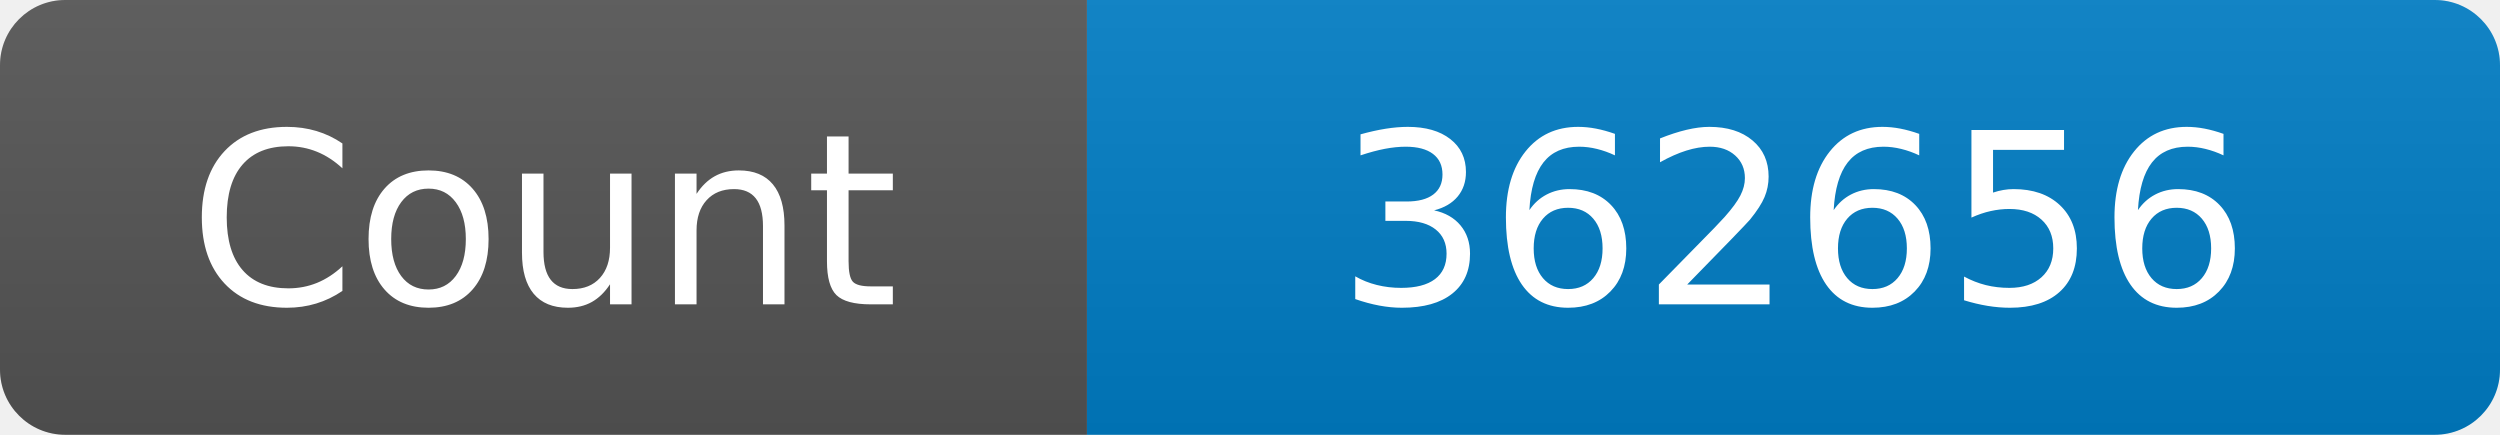
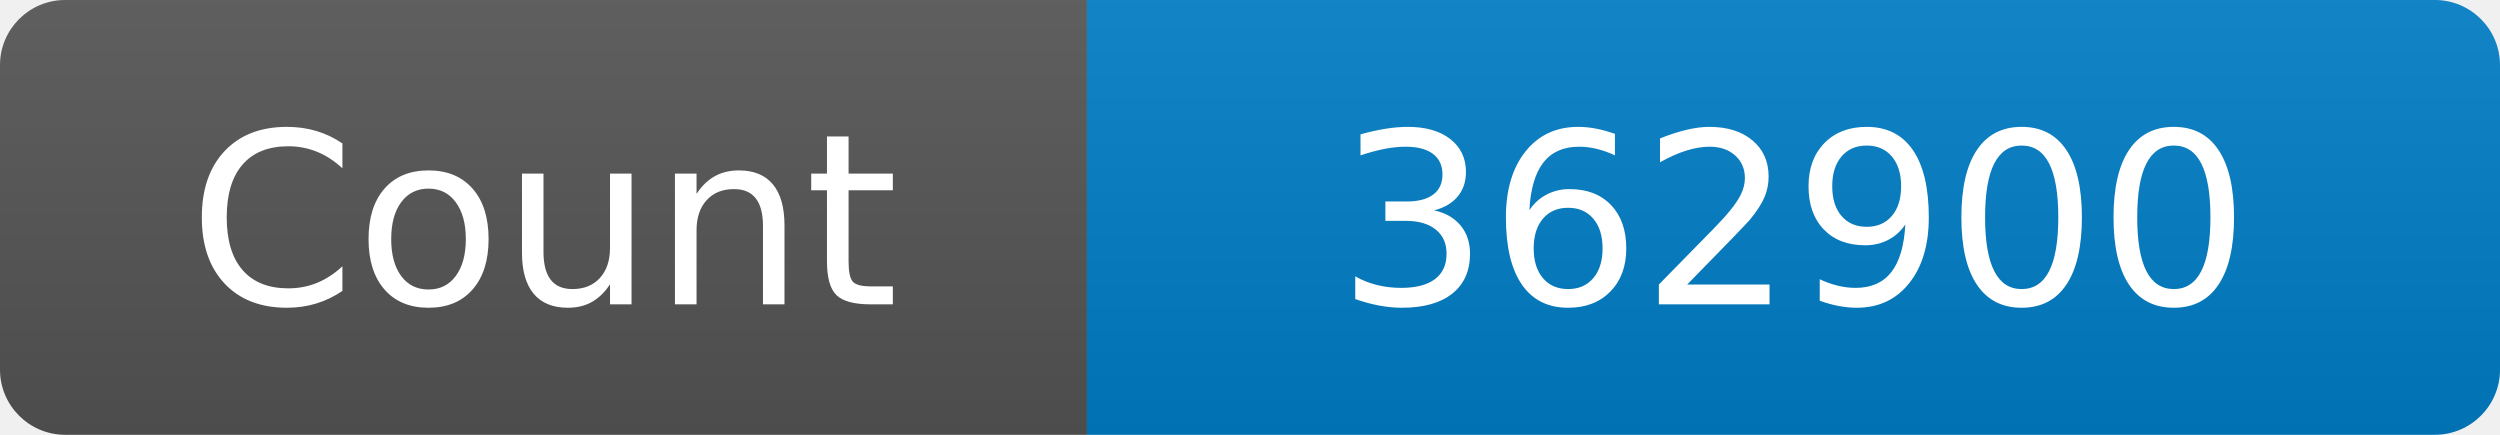
<svg xmlns="http://www.w3.org/2000/svg" width="115" height="20" role="img" aria-label="Maintained?: yes">
  <linearGradient id="s" x2="0" y2="100%">
    <stop offset="0" stop-color="#bbb" stop-opacity=".1" />
    <stop offset="1" stop-opacity=".1" />
  </linearGradient>
  <clipPath id="r">
    <rect width="115" height="20" rx="3" fill="#fff" />
  </clipPath>
  <g clip-path="url(#r)">
    <rect width="50" height="20" fill="#555" />
    <rect x="50" width="160" height="20" fill="#007ec6" />
    <rect width="115" height="20" fill="url(#s)" />
  </g>
  <g fill="#fff" text-anchor="middle" font-family="Verdana,Geneva,DejaVu Sans,sans-serif" font-size="110">
    <text x="250" y="140" transform="scale(.1)" fill="#fff">Count</text>
-     <text x="825" y="140" transform="scale(.1)" fill="#fff">362656</text>
+     <text x="825" y="140" transform="scale(.1)" fill="#fff">362900</text>
  </g>
</svg>
